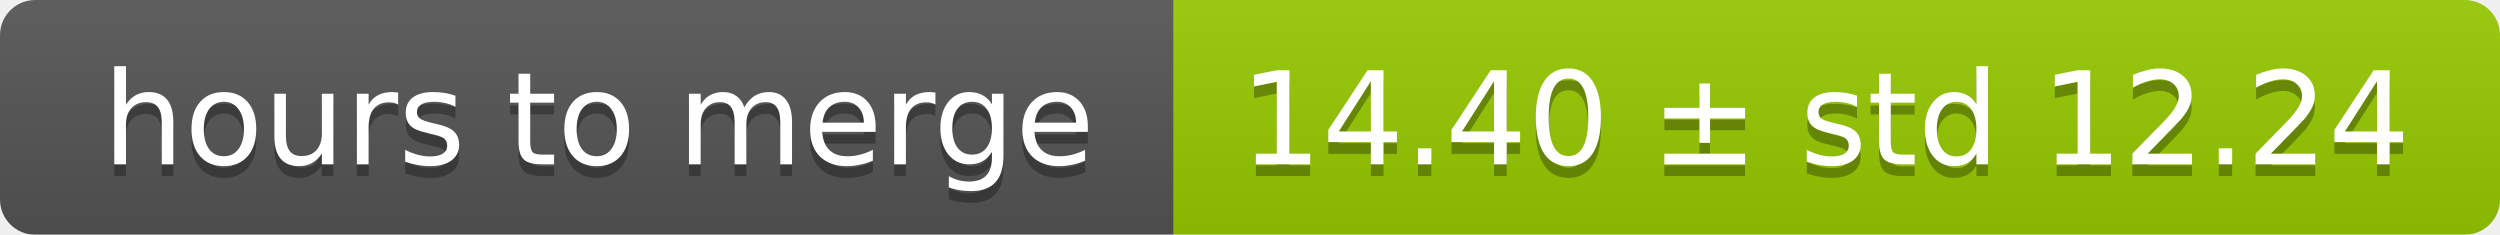
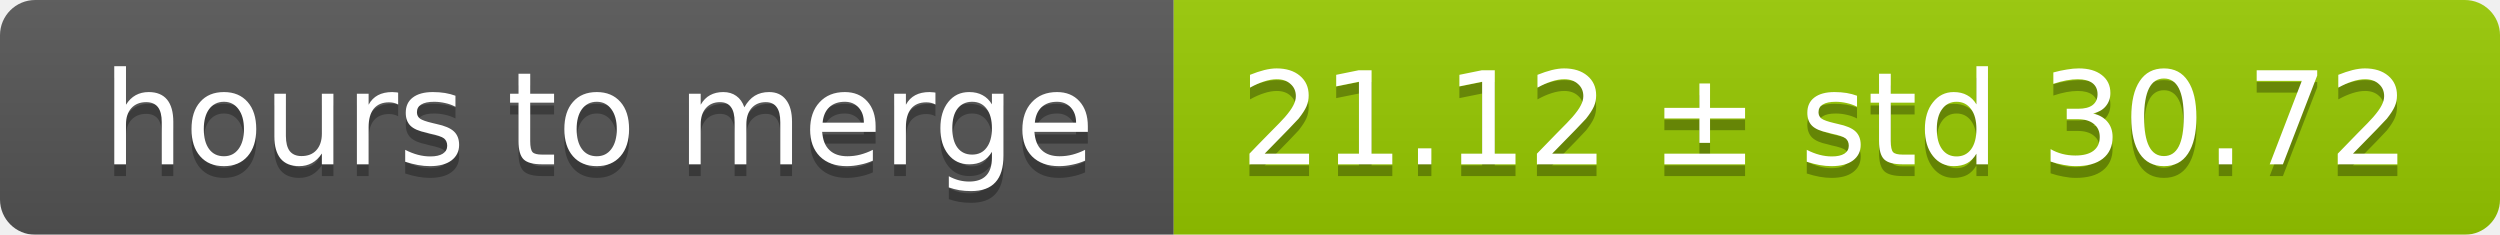
<svg xmlns="http://www.w3.org/2000/svg" width="213" height="20">
  <linearGradient id="smooth" x2="0" y2="100%">
    <stop offset="0" stop-color="#bbb" stop-opacity=".1" />
    <stop offset="1" stop-opacity=".1" />
  </linearGradient>
  <mask id="round">
    <rect width="213" height="20" rx="3" fill="#fff" />
  </mask>
  <g mask="url(#round)">
    <rect width="100" height="20" fill="#555" />
    <rect x="100" width="113" height="20" fill="#97ca00" />
    <rect width="213" height="20" fill="url(#smooth)" />
  </g>
  <g fill="#fff" text-anchor="middle" font-family="DejaVu Sans,Verdana,Geneva,sans-serif" font-size="11">
    <text x="51" y="15" fill="#010101" fill-opacity=".3">hours to merge</text>
    <text x="51" y="14">hours to merge</text>
-     <text x="155.5" y="15" fill="#010101" fill-opacity=".3">14.40 ± std 12.24</text>
-     <text x="155.5" y="14">14.40 ± std 12.24</text>
+     <text x="155.5" y="15" fill="#010101" fill-opacity=".3">21.12 ± std 30.72</text>
+     <text x="155.5" y="14">21.12 ± std 30.72</text>
  </g>
</svg>
